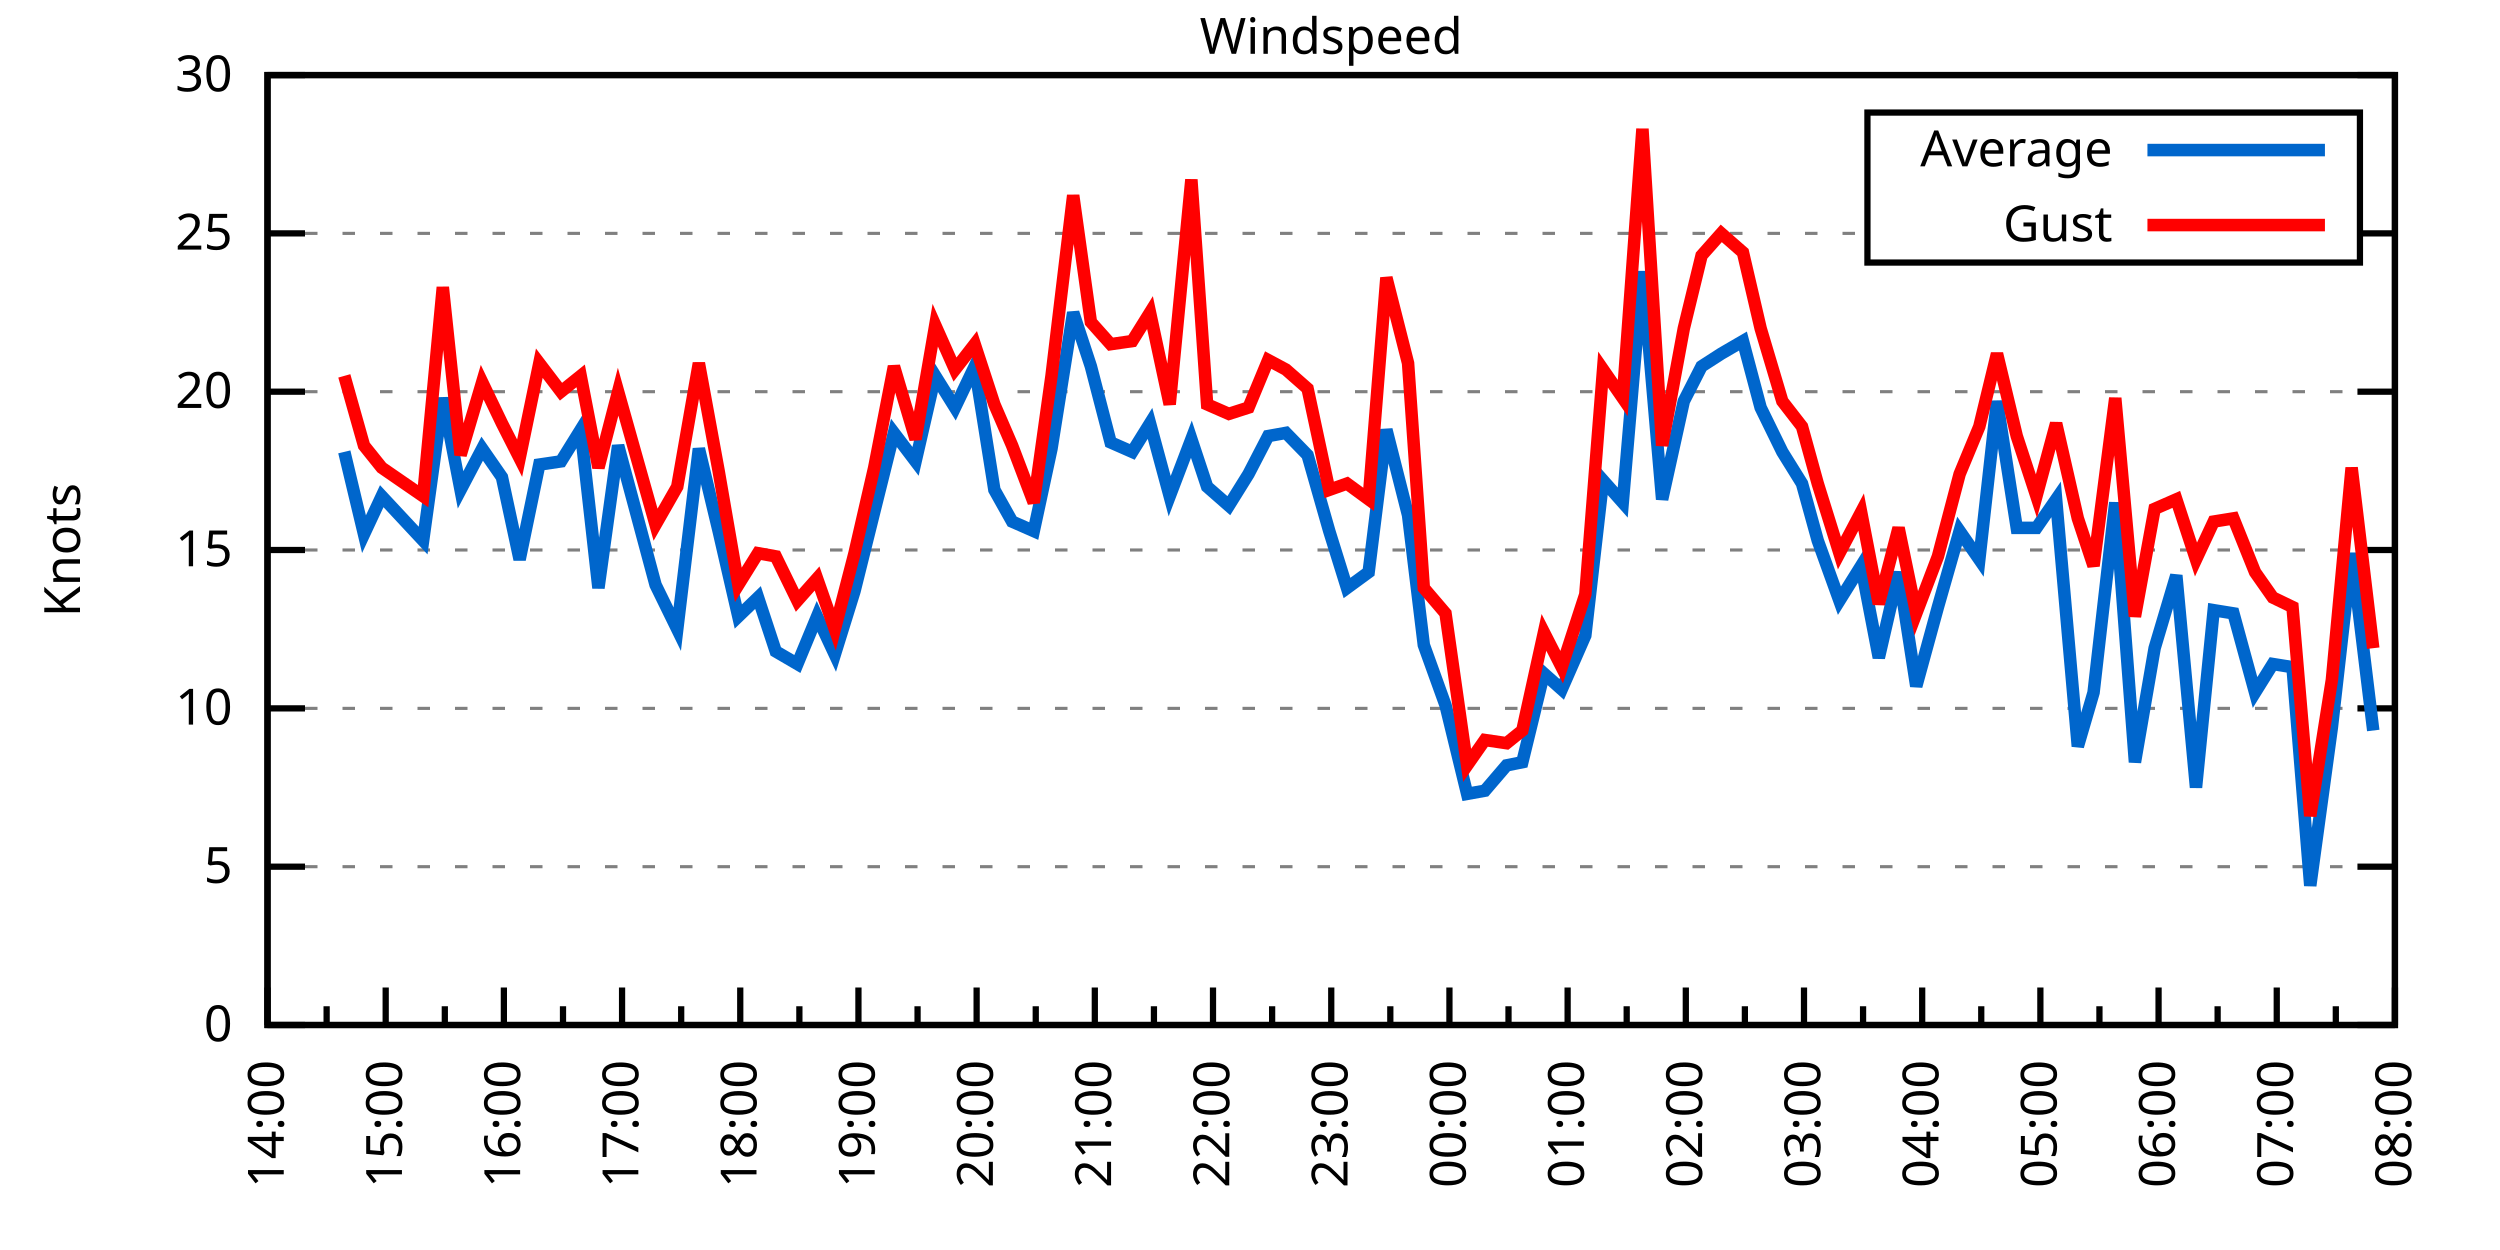
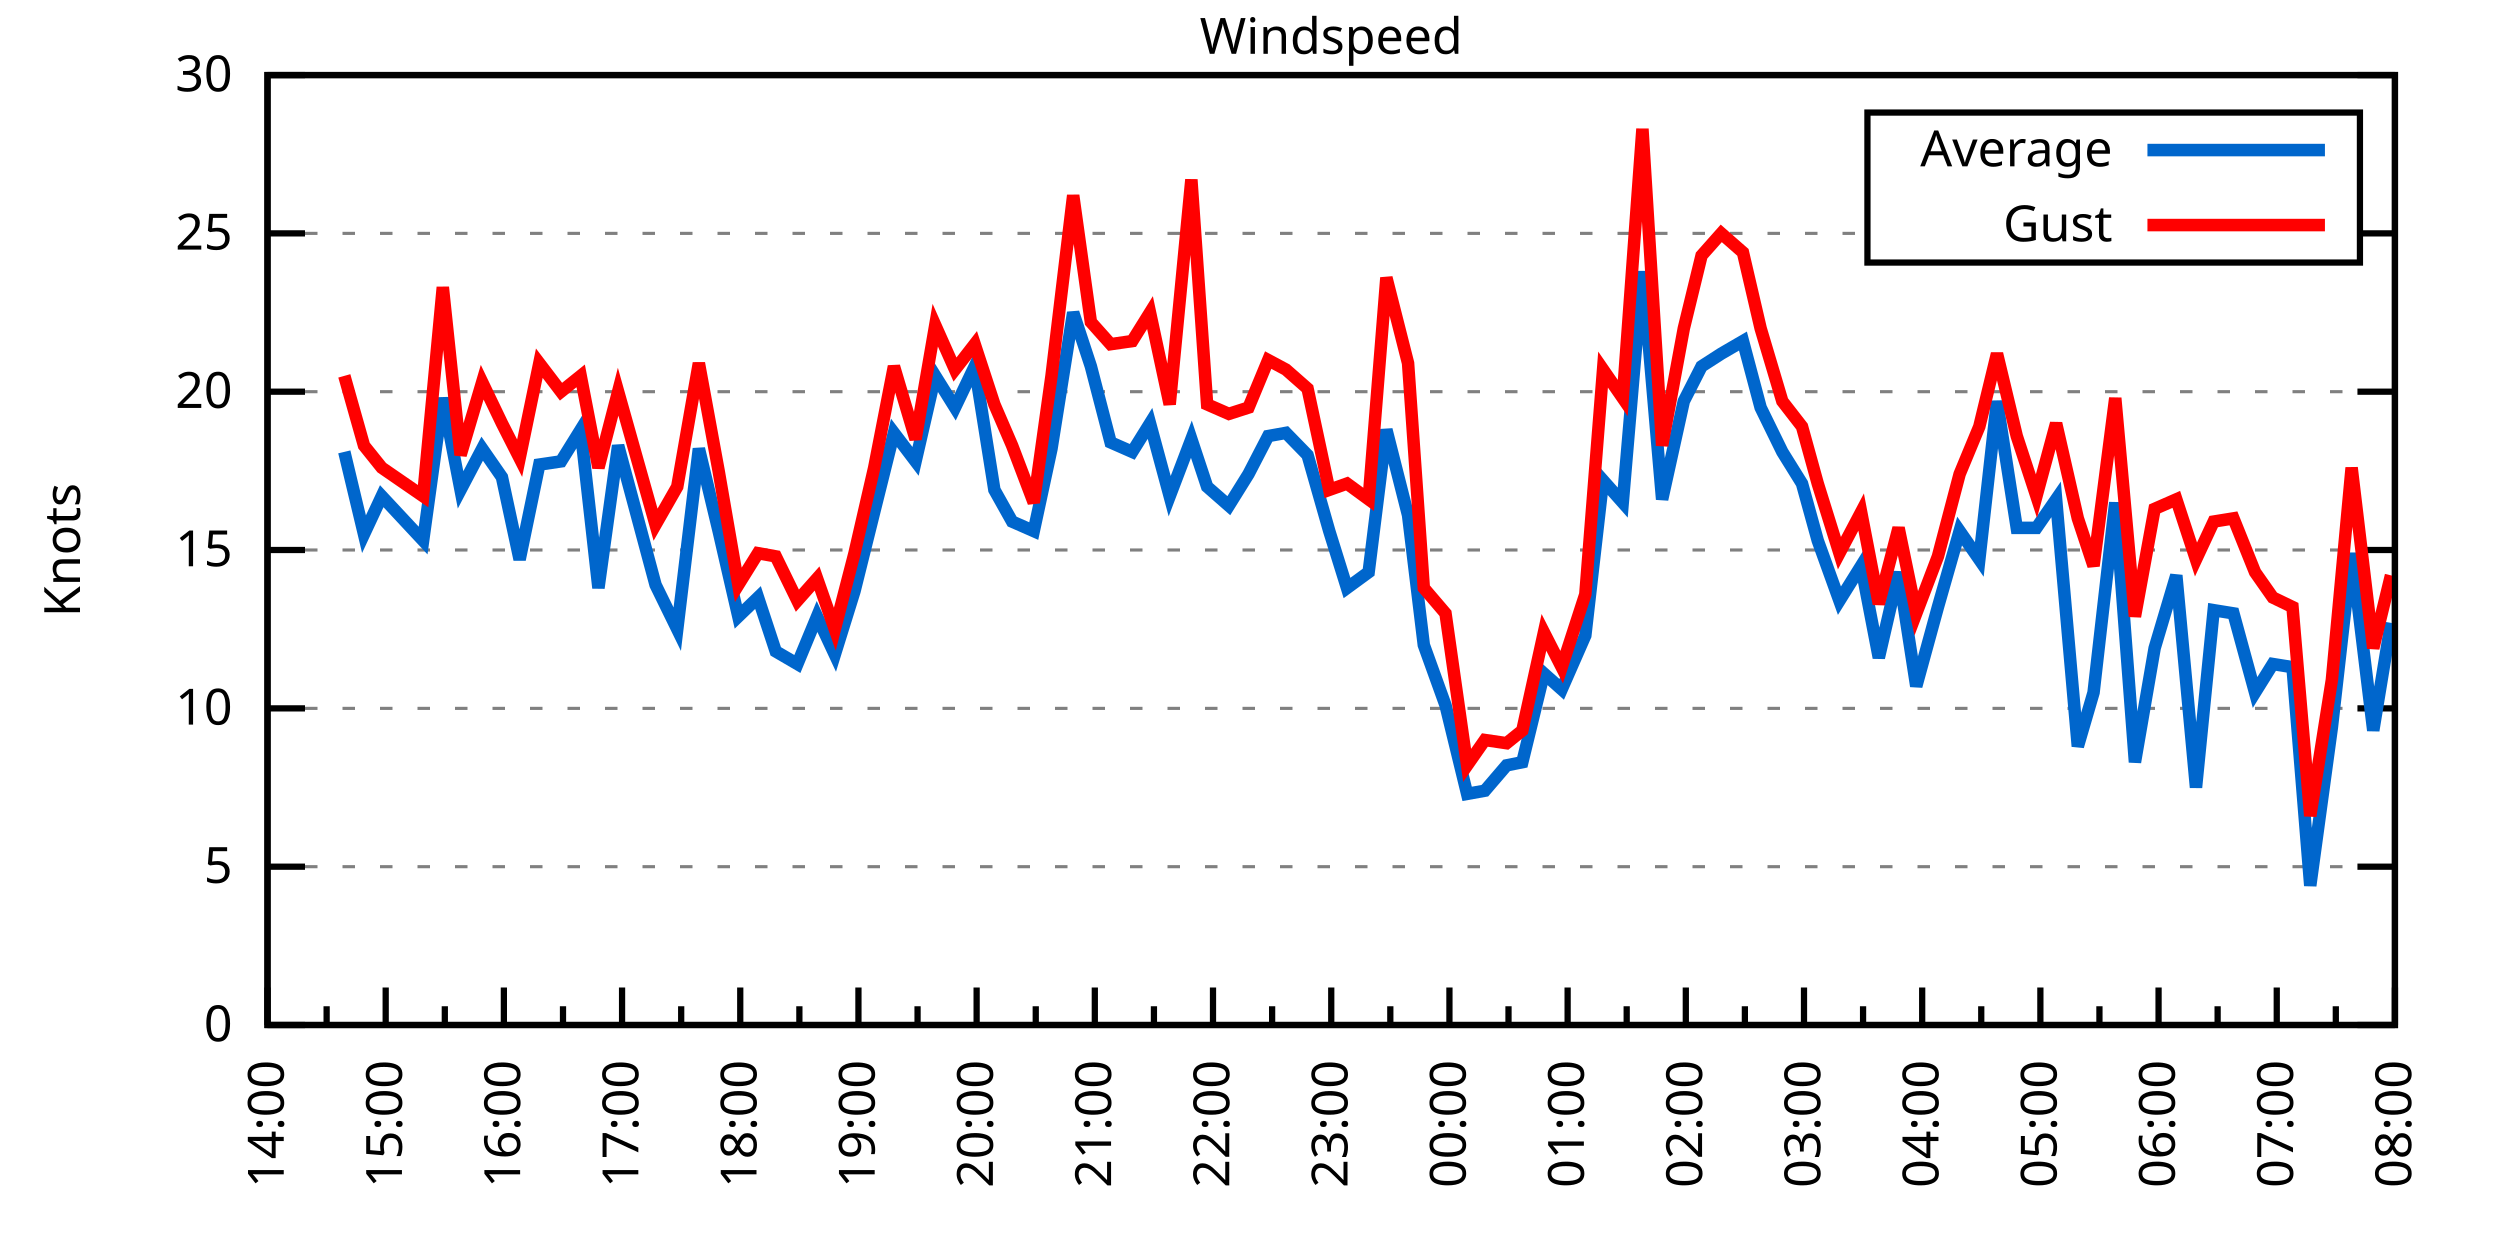
<svg xmlns="http://www.w3.org/2000/svg" xmlns:xlink="http://www.w3.org/1999/xlink" width="400" height="200" viewBox="0 0 400 200">
  <g id="gnuplot_canvas">
    <rect x="0" y="0" width="400" height="200" fill="none" />
    <defs>
      <circle id="gpDot" r="0.5" stroke-width="0.5" stroke="currentColor" />
      <path id="gpPt0" stroke-width="0.333" stroke="currentColor" d="M-1,0 h2 M0,-1 v2" />
      <path id="gpPt1" stroke-width="0.333" stroke="currentColor" d="M-1,-1 L1,1 M1,-1 L-1,1" />
      <path id="gpPt2" stroke-width="0.333" stroke="currentColor" d="M-1,0 L1,0 M0,-1 L0,1 M-1,-1 L1,1 M-1,1 L1,-1" />
      <rect id="gpPt3" stroke-width="0.333" stroke="currentColor" x="-1" y="-1" width="2" height="2" />
      <rect id="gpPt4" stroke-width="0.333" stroke="currentColor" fill="currentColor" x="-1" y="-1" width="2" height="2" />
      <circle id="gpPt5" stroke-width="0.333" stroke="currentColor" cx="0" cy="0" r="1" />
      <use xlink:href="#gpPt5" id="gpPt6" fill="currentColor" stroke="none" />
      <path id="gpPt7" stroke-width="0.333" stroke="currentColor" d="M0,-1.33 L-1.33,0.67 L1.33,0.67 z" />
      <use xlink:href="#gpPt7" id="gpPt8" fill="currentColor" stroke="none" />
      <use xlink:href="#gpPt7" id="gpPt9" stroke="currentColor" transform="rotate(180)" />
      <use xlink:href="#gpPt9" id="gpPt10" fill="currentColor" stroke="none" />
      <use xlink:href="#gpPt3" id="gpPt11" stroke="currentColor" transform="rotate(45)" />
      <use xlink:href="#gpPt11" id="gpPt12" fill="currentColor" stroke="none" />
      <path id="gpPt13" stroke-width="0.333" stroke="currentColor" d="M0,1.330 L1.265,0.411 L0.782,-1.067 L-0.782,-1.076 L-1.265,0.411 z" />
      <use xlink:href="#gpPt13" id="gpPt14" fill="currentColor" stroke="none" />
      <filter id="textbox" filterUnits="objectBoundingBox" x="0" y="0" height="1" width="1">
        <feFlood flood-color="white" flood-opacity="1" result="bgnd" />
        <feComposite in="SourceGraphic" in2="bgnd" operator="atop" />
      </filter>
      <filter id="greybox" filterUnits="objectBoundingBox" x="0" y="0" height="1" width="1">
        <feFlood flood-color="lightgrey" flood-opacity="1" result="grey" />
        <feComposite in="SourceGraphic" in2="grey" operator="atop" />
      </filter>
    </defs>
    <g fill="none" color="white" stroke="currentColor" stroke-width="1.00" stroke-linecap="butt" stroke-linejoin="miter">
</g>
    <g fill="none" color="black" stroke="currentColor" stroke-width="1.00" stroke-linecap="butt" stroke-linejoin="miter">
      <g stroke="none" shape-rendering="crispEdges">
        <polygon fill="rgb(255, 255, 255)" points="42.80,164.00 383.18,164.00 383.18,12.02 42.80,12.02 " />
      </g>
    </g>
    <g fill="none" color="black" stroke="currentColor" stroke-width="1.00" stroke-linecap="butt" stroke-linejoin="miter">
</g>
    <g fill="none" color="black" stroke="black" stroke-width="0.50" stroke-linecap="butt" stroke-linejoin="miter">
</g>
    <g fill="none" color="gray" stroke="currentColor" stroke-width="0.50" stroke-linecap="butt" stroke-linejoin="miter">
      <path stroke="gray" stroke-dasharray="2,4" class="gridline" d="M42.80,164.00 L383.19,164.00  " />
    </g>
    <g fill="none" color="gray" stroke="gray" stroke-width="1.00" stroke-linecap="butt" stroke-linejoin="miter">
</g>
    <g fill="none" color="black" stroke="currentColor" stroke-width="1.00" stroke-linecap="butt" stroke-linejoin="miter">
      <path stroke="black" d="M42.80,164.00 L48.80,164.00 M383.19,164.00 L377.19,164.00  " />
      <g transform="translate(37.20,166.60)" stroke="none" fill="black" font-family="Sans" font-size="8.00" text-anchor="end">
        <text>
          <tspan font-family="Sans"> 0</tspan>
        </text>
      </g>
    </g>
    <g fill="none" color="black" stroke="currentColor" stroke-width="1.00" stroke-linecap="butt" stroke-linejoin="miter">
</g>
    <g fill="none" color="black" stroke="black" stroke-width="0.50" stroke-linecap="butt" stroke-linejoin="miter">
</g>
    <g fill="none" color="gray" stroke="currentColor" stroke-width="0.50" stroke-linecap="butt" stroke-linejoin="miter">
      <path stroke="gray" stroke-dasharray="2,4" class="gridline" d="M42.80,138.67 L383.19,138.67  " />
    </g>
    <g fill="none" color="gray" stroke="gray" stroke-width="1.00" stroke-linecap="butt" stroke-linejoin="miter">
</g>
    <g fill="none" color="black" stroke="currentColor" stroke-width="1.00" stroke-linecap="butt" stroke-linejoin="miter">
      <path stroke="black" d="M42.80,138.67 L48.80,138.67 M383.19,138.67 L377.19,138.67  " />
      <g transform="translate(37.20,141.27)" stroke="none" fill="black" font-family="Sans" font-size="8.00" text-anchor="end">
        <text>
          <tspan font-family="Sans"> 5</tspan>
        </text>
      </g>
    </g>
    <g fill="none" color="black" stroke="currentColor" stroke-width="1.00" stroke-linecap="butt" stroke-linejoin="miter">
</g>
    <g fill="none" color="black" stroke="black" stroke-width="0.50" stroke-linecap="butt" stroke-linejoin="miter">
</g>
    <g fill="none" color="gray" stroke="currentColor" stroke-width="0.50" stroke-linecap="butt" stroke-linejoin="miter">
      <path stroke="gray" stroke-dasharray="2,4" class="gridline" d="M42.80,113.34 L383.19,113.34  " />
    </g>
    <g fill="none" color="gray" stroke="gray" stroke-width="1.00" stroke-linecap="butt" stroke-linejoin="miter">
</g>
    <g fill="none" color="black" stroke="currentColor" stroke-width="1.00" stroke-linecap="butt" stroke-linejoin="miter">
      <path stroke="black" d="M42.80,113.34 L48.80,113.34 M383.19,113.34 L377.19,113.34  " />
      <g transform="translate(37.20,115.94)" stroke="none" fill="black" font-family="Sans" font-size="8.00" text-anchor="end">
        <text>
          <tspan font-family="Sans"> 10</tspan>
        </text>
      </g>
    </g>
    <g fill="none" color="black" stroke="currentColor" stroke-width="1.00" stroke-linecap="butt" stroke-linejoin="miter">
</g>
    <g fill="none" color="black" stroke="black" stroke-width="0.50" stroke-linecap="butt" stroke-linejoin="miter">
</g>
    <g fill="none" color="gray" stroke="currentColor" stroke-width="0.50" stroke-linecap="butt" stroke-linejoin="miter">
      <path stroke="gray" stroke-dasharray="2,4" class="gridline" d="M42.80,88.00 L383.19,88.00  " />
    </g>
    <g fill="none" color="gray" stroke="gray" stroke-width="1.00" stroke-linecap="butt" stroke-linejoin="miter">
</g>
    <g fill="none" color="black" stroke="currentColor" stroke-width="1.00" stroke-linecap="butt" stroke-linejoin="miter">
      <path stroke="black" d="M42.80,88.00 L48.80,88.00 M383.19,88.00 L377.19,88.00  " />
      <g transform="translate(37.20,90.60)" stroke="none" fill="black" font-family="Sans" font-size="8.00" text-anchor="end">
        <text>
          <tspan font-family="Sans"> 15</tspan>
        </text>
      </g>
    </g>
    <g fill="none" color="black" stroke="currentColor" stroke-width="1.00" stroke-linecap="butt" stroke-linejoin="miter">
</g>
    <g fill="none" color="black" stroke="black" stroke-width="0.50" stroke-linecap="butt" stroke-linejoin="miter">
</g>
    <g fill="none" color="gray" stroke="currentColor" stroke-width="0.50" stroke-linecap="butt" stroke-linejoin="miter">
      <path stroke="gray" stroke-dasharray="2,4" class="gridline" d="M42.80,62.67 L383.19,62.67  " />
    </g>
    <g fill="none" color="gray" stroke="gray" stroke-width="1.00" stroke-linecap="butt" stroke-linejoin="miter">
</g>
    <g fill="none" color="black" stroke="currentColor" stroke-width="1.00" stroke-linecap="butt" stroke-linejoin="miter">
      <path stroke="black" d="M42.80,62.67 L48.80,62.67 M383.19,62.67 L377.19,62.67  " />
      <g transform="translate(37.20,65.27)" stroke="none" fill="black" font-family="Sans" font-size="8.00" text-anchor="end">
        <text>
          <tspan font-family="Sans"> 20</tspan>
        </text>
      </g>
    </g>
    <g fill="none" color="black" stroke="currentColor" stroke-width="1.00" stroke-linecap="butt" stroke-linejoin="miter">
</g>
    <g fill="none" color="black" stroke="black" stroke-width="0.50" stroke-linecap="butt" stroke-linejoin="miter">
</g>
    <g fill="none" color="gray" stroke="currentColor" stroke-width="0.50" stroke-linecap="butt" stroke-linejoin="miter">
      <path stroke="gray" stroke-dasharray="2,4" class="gridline" d="M42.80,37.34 L298.79,37.34 M377.59,37.34 L383.19,37.34  " />
    </g>
    <g fill="none" color="gray" stroke="gray" stroke-width="1.00" stroke-linecap="butt" stroke-linejoin="miter">
</g>
    <g fill="none" color="black" stroke="currentColor" stroke-width="1.00" stroke-linecap="butt" stroke-linejoin="miter">
      <path stroke="black" d="M42.80,37.34 L48.80,37.34 M383.19,37.34 L377.19,37.34  " />
      <g transform="translate(37.20,39.94)" stroke="none" fill="black" font-family="Sans" font-size="8.00" text-anchor="end">
        <text>
          <tspan font-family="Sans"> 25</tspan>
        </text>
      </g>
    </g>
    <g fill="none" color="black" stroke="currentColor" stroke-width="1.00" stroke-linecap="butt" stroke-linejoin="miter">
</g>
    <g fill="none" color="black" stroke="black" stroke-width="0.50" stroke-linecap="butt" stroke-linejoin="miter">
</g>
    <g fill="none" color="gray" stroke="currentColor" stroke-width="0.50" stroke-linecap="butt" stroke-linejoin="miter">
      <path stroke="gray" stroke-dasharray="2,4" class="gridline" d="M42.80,12.01 L383.19,12.01  " />
    </g>
    <g fill="none" color="gray" stroke="gray" stroke-width="1.00" stroke-linecap="butt" stroke-linejoin="miter">
</g>
    <g fill="none" color="black" stroke="currentColor" stroke-width="1.00" stroke-linecap="butt" stroke-linejoin="miter">
      <path stroke="black" d="M42.80,12.01 L48.80,12.01 M383.19,12.01 L377.19,12.01  " />
      <g transform="translate(37.20,14.61)" stroke="none" fill="black" font-family="Sans" font-size="8.00" text-anchor="end">
        <text>
          <tspan font-family="Sans"> 30</tspan>
        </text>
      </g>
    </g>
    <g fill="none" color="black" stroke="currentColor" stroke-width="1.00" stroke-linecap="butt" stroke-linejoin="miter">
      <path stroke="black" d="M42.80,164.00 L42.80,158.00  " />
      <g transform="translate(45.40,169.60) rotate(270)" stroke="none" fill="black" font-family="Sans" font-size="8.00" text-anchor="end">
        <text>
          <tspan font-family="Sans">14:00</tspan>
        </text>
      </g>
    </g>
    <g fill="none" color="black" stroke="currentColor" stroke-width="1.00" stroke-linecap="butt" stroke-linejoin="miter">
      <path stroke="black" d="M52.26,164.00 L52.26,161.00 M61.71,164.00 L61.71,158.00  " />
      <g transform="translate(64.31,169.60) rotate(270)" stroke="none" fill="black" font-family="Sans" font-size="8.00" text-anchor="end">
        <text>
          <tspan font-family="Sans">15:00</tspan>
        </text>
      </g>
    </g>
    <g fill="none" color="black" stroke="currentColor" stroke-width="1.00" stroke-linecap="butt" stroke-linejoin="miter">
      <path stroke="black" d="M71.17,164.00 L71.17,161.00 M80.62,164.00 L80.62,158.00  " />
      <g transform="translate(83.22,169.60) rotate(270)" stroke="none" fill="black" font-family="Sans" font-size="8.00" text-anchor="end">
        <text>
          <tspan font-family="Sans">16:00</tspan>
        </text>
      </g>
    </g>
    <g fill="none" color="black" stroke="currentColor" stroke-width="1.00" stroke-linecap="butt" stroke-linejoin="miter">
      <path stroke="black" d="M90.08,164.00 L90.08,161.00 M99.53,164.00 L99.53,158.00  " />
      <g transform="translate(102.13,169.60) rotate(270)" stroke="none" fill="black" font-family="Sans" font-size="8.00" text-anchor="end">
        <text>
          <tspan font-family="Sans">17:00</tspan>
        </text>
      </g>
    </g>
    <g fill="none" color="black" stroke="currentColor" stroke-width="1.00" stroke-linecap="butt" stroke-linejoin="miter">
      <path stroke="black" d="M108.99,164.00 L108.99,161.00 M118.44,164.00 L118.44,158.00  " />
      <g transform="translate(121.04,169.60) rotate(270)" stroke="none" fill="black" font-family="Sans" font-size="8.00" text-anchor="end">
        <text>
          <tspan font-family="Sans">18:00</tspan>
        </text>
      </g>
    </g>
    <g fill="none" color="black" stroke="currentColor" stroke-width="1.00" stroke-linecap="butt" stroke-linejoin="miter">
      <path stroke="black" d="M127.90,164.00 L127.90,161.00 M137.35,164.00 L137.35,158.00  " />
      <g transform="translate(139.95,169.60) rotate(270)" stroke="none" fill="black" font-family="Sans" font-size="8.00" text-anchor="end">
        <text>
          <tspan font-family="Sans">19:00</tspan>
        </text>
      </g>
    </g>
    <g fill="none" color="black" stroke="currentColor" stroke-width="1.00" stroke-linecap="butt" stroke-linejoin="miter">
      <path stroke="black" d="M146.81,164.00 L146.81,161.00 M156.26,164.00 L156.26,158.00  " />
      <g transform="translate(158.86,169.60) rotate(270)" stroke="none" fill="black" font-family="Sans" font-size="8.00" text-anchor="end">
        <text>
          <tspan font-family="Sans">20:00</tspan>
        </text>
      </g>
    </g>
    <g fill="none" color="black" stroke="currentColor" stroke-width="1.00" stroke-linecap="butt" stroke-linejoin="miter">
      <path stroke="black" d="M165.72,164.00 L165.72,161.00 M175.17,164.00 L175.17,158.00  " />
      <g transform="translate(177.77,169.60) rotate(270)" stroke="none" fill="black" font-family="Sans" font-size="8.00" text-anchor="end">
        <text>
          <tspan font-family="Sans">21:00</tspan>
        </text>
      </g>
    </g>
    <g fill="none" color="black" stroke="currentColor" stroke-width="1.00" stroke-linecap="butt" stroke-linejoin="miter">
      <path stroke="black" d="M184.63,164.00 L184.63,161.00 M194.08,164.00 L194.08,158.00  " />
      <g transform="translate(196.68,169.60) rotate(270)" stroke="none" fill="black" font-family="Sans" font-size="8.00" text-anchor="end">
        <text>
          <tspan font-family="Sans">22:00</tspan>
        </text>
      </g>
    </g>
    <g fill="none" color="black" stroke="currentColor" stroke-width="1.00" stroke-linecap="butt" stroke-linejoin="miter">
      <path stroke="black" d="M203.54,164.00 L203.54,161.00 M213.00,164.00 L213.00,158.00  " />
      <g transform="translate(215.60,169.60) rotate(270)" stroke="none" fill="black" font-family="Sans" font-size="8.00" text-anchor="end">
        <text>
          <tspan font-family="Sans">23:00</tspan>
        </text>
      </g>
    </g>
    <g fill="none" color="black" stroke="currentColor" stroke-width="1.00" stroke-linecap="butt" stroke-linejoin="miter">
      <path stroke="black" d="M222.45,164.00 L222.45,161.00 M231.91,164.00 L231.91,158.00  " />
      <g transform="translate(234.51,169.60) rotate(270)" stroke="none" fill="black" font-family="Sans" font-size="8.00" text-anchor="end">
        <text>
          <tspan font-family="Sans">00:00</tspan>
        </text>
      </g>
    </g>
    <g fill="none" color="black" stroke="currentColor" stroke-width="1.00" stroke-linecap="butt" stroke-linejoin="miter">
      <path stroke="black" d="M241.36,164.00 L241.36,161.00 M250.82,164.00 L250.82,158.00  " />
      <g transform="translate(253.42,169.60) rotate(270)" stroke="none" fill="black" font-family="Sans" font-size="8.00" text-anchor="end">
        <text>
          <tspan font-family="Sans">01:00</tspan>
        </text>
      </g>
    </g>
    <g fill="none" color="black" stroke="currentColor" stroke-width="1.00" stroke-linecap="butt" stroke-linejoin="miter">
      <path stroke="black" d="M260.27,164.00 L260.27,161.00 M269.73,164.00 L269.73,158.00  " />
      <g transform="translate(272.33,169.60) rotate(270)" stroke="none" fill="black" font-family="Sans" font-size="8.00" text-anchor="end">
        <text>
          <tspan font-family="Sans">02:00</tspan>
        </text>
      </g>
    </g>
    <g fill="none" color="black" stroke="currentColor" stroke-width="1.00" stroke-linecap="butt" stroke-linejoin="miter">
      <path stroke="black" d="M279.18,164.00 L279.18,161.00 M288.64,164.00 L288.64,158.00  " />
      <g transform="translate(291.24,169.60) rotate(270)" stroke="none" fill="black" font-family="Sans" font-size="8.00" text-anchor="end">
        <text>
          <tspan font-family="Sans">03:00</tspan>
        </text>
      </g>
    </g>
    <g fill="none" color="black" stroke="currentColor" stroke-width="1.00" stroke-linecap="butt" stroke-linejoin="miter">
      <path stroke="black" d="M298.09,164.00 L298.09,161.00 M307.55,164.00 L307.55,158.00  " />
      <g transform="translate(310.15,169.60) rotate(270)" stroke="none" fill="black" font-family="Sans" font-size="8.00" text-anchor="end">
        <text>
          <tspan font-family="Sans">04:00</tspan>
        </text>
      </g>
    </g>
    <g fill="none" color="black" stroke="currentColor" stroke-width="1.00" stroke-linecap="butt" stroke-linejoin="miter">
      <path stroke="black" d="M317.00,164.00 L317.00,161.00 M326.46,164.00 L326.46,158.00  " />
      <g transform="translate(329.06,169.60) rotate(270)" stroke="none" fill="black" font-family="Sans" font-size="8.00" text-anchor="end">
        <text>
          <tspan font-family="Sans">05:00</tspan>
        </text>
      </g>
    </g>
    <g fill="none" color="black" stroke="currentColor" stroke-width="1.00" stroke-linecap="butt" stroke-linejoin="miter">
      <path stroke="black" d="M335.91,164.00 L335.91,161.00 M345.37,164.00 L345.37,158.00  " />
      <g transform="translate(347.97,169.60) rotate(270)" stroke="none" fill="black" font-family="Sans" font-size="8.00" text-anchor="end">
        <text>
          <tspan font-family="Sans">06:00</tspan>
        </text>
      </g>
    </g>
    <g fill="none" color="black" stroke="currentColor" stroke-width="1.00" stroke-linecap="butt" stroke-linejoin="miter">
      <path stroke="black" d="M354.82,164.00 L354.82,161.00 M364.28,164.00 L364.28,158.00  " />
      <g transform="translate(366.88,169.60) rotate(270)" stroke="none" fill="black" font-family="Sans" font-size="8.00" text-anchor="end">
        <text>
          <tspan font-family="Sans">07:00</tspan>
        </text>
      </g>
    </g>
    <g fill="none" color="black" stroke="currentColor" stroke-width="1.00" stroke-linecap="butt" stroke-linejoin="miter">
      <path stroke="black" d="M373.73,164.00 L373.73,161.00 M383.19,164.00 L383.19,158.00  " />
      <g transform="translate(385.79,169.60) rotate(270)" stroke="none" fill="black" font-family="Sans" font-size="8.00" text-anchor="end">
        <text>
          <tspan font-family="Sans">08:00</tspan>
        </text>
      </g>
    </g>
    <g fill="none" color="black" stroke="currentColor" stroke-width="1.00" stroke-linecap="butt" stroke-linejoin="miter">
</g>
    <g fill="none" color="black" stroke="currentColor" stroke-width="1.00" stroke-linecap="butt" stroke-linejoin="miter">
      <path stroke="black" d="M42.80,12.01 L42.80,164.00 L383.19,164.00 L383.19,12.01 L42.80,12.01 Z  " />
    </g>
    <g fill="none" color="black" stroke="currentColor" stroke-width="1.00" stroke-linecap="butt" stroke-linejoin="miter">
      <g transform="translate(12.80,88.01) rotate(270)" stroke="none" fill="black" font-family="Sans" font-size="8.00" text-anchor="middle">
        <text>
          <tspan font-family="Sans">Knots</tspan>
        </text>
      </g>
    </g>
    <g fill="none" color="black" stroke="currentColor" stroke-width="1.00" stroke-linecap="butt" stroke-linejoin="miter">
</g>
    <g fill="none" color="black" stroke="currentColor" stroke-width="1.00" stroke-linecap="butt" stroke-linejoin="miter">
      <path stroke="black" d="M298.79,42.01 L298.79,18.01 L377.59,18.01 L377.59,42.01 L298.79,42.01 Z  " />
    </g>
    <g id="Windspeed_plot_1">
      <g fill="none" color="white" stroke="black" stroke-width="2.00" stroke-linecap="butt" stroke-linejoin="miter">
</g>
      <g fill="none" color="black" stroke="currentColor" stroke-width="2.00" stroke-linecap="butt" stroke-linejoin="miter">
        <g transform="translate(337.99,26.61)" stroke="none" fill="black" font-family="Sans" font-size="8.00" text-anchor="end">
          <text>
            <tspan font-family="Sans">Average</tspan>
          </text>
        </g>
      </g>
      <g fill="none" color="black" stroke="currentColor" stroke-width="2.00" stroke-linecap="butt" stroke-linejoin="miter">
-         <path stroke="rgb(  0, 102, 204)" d="M343.59,24.01 L371.99,24.01 M55.09,72.30 L58.24,85.47 L61.08,79.39 L67.70,86.49 L70.85,63.69 L73.69,78.38   L77.15,71.79 L80.31,76.35 L83.14,89.52 L86.29,74.33 L89.76,73.82 L92.91,68.75 L95.75,94.08 L98.90,71.29   L104.89,93.58 L108.36,100.67 L111.82,71.79 L114.98,84.97 L118.13,98.64 L121.28,95.60 L124.12,104.22 L127.58,106.24   L130.73,98.64 L133.57,104.72 L136.72,94.59 L139.87,81.93 L143.03,69.26 L146.49,73.82 L149.64,60.14 L152.80,65.21   L155.95,58.62 L159.10,78.38 L161.94,83.45 L165.40,84.97 L168.24,71.79 L171.71,50.01 L174.54,58.62 L177.70,70.78   L181.16,72.30 L184.00,67.74 L187.15,79.39 L190.62,70.27 L193.14,77.87 L196.61,80.91 L199.76,75.85 L202.91,69.77   L205.75,69.26 L209.21,72.81 L212.68,84.97 L215.52,94.08 L218.98,91.55 L221.82,68.75 L225.29,82.43 L227.81,103.20   L231.28,112.83 L234.74,127.02 L237.58,126.51 L241.05,122.46 L243.57,121.95 L247.03,107.76 L249.87,110.30 L253.65,101.68   L256.49,76.86 L259.64,80.41 L262.79,43.42 L265.94,79.90 L269.41,64.19 L272.25,58.62 L275.40,56.59 L278.87,54.57   L281.70,65.21 L285.17,72.30 L288.32,77.37 L290.84,86.49 L294.31,96.11 L297.78,90.54 L300.61,105.23 L303.77,91.55   L306.60,109.79 L310.07,97.12 L313.54,84.97 L316.69,89.52 L319.52,64.19 L322.68,84.46 L325.83,84.46 L328.98,79.90   L332.45,119.42 L334.97,110.80 L338.44,80.41 L341.59,121.95 L344.74,103.71 L348.21,92.06 L351.36,126.00 L354.19,97.63   L357.35,98.14 L360.81,110.80 L363.65,106.24 L366.80,106.75 L369.64,141.71 L373.10,116.38 L376.26,88.51 L379.72,116.88    " />
+         <path stroke="rgb(  0, 102, 204)" d="M343.59,24.01 L371.99,24.01 M55.09,72.30 L58.24,85.47 L61.08,79.39 L67.70,86.49 L70.85,63.69 L73.69,78.38   L77.15,71.79 L80.31,76.35 L83.14,89.52 L86.29,74.33 L89.76,73.82 L92.91,68.75 L95.75,94.08 L98.90,71.29   L104.89,93.58 L108.36,100.67 L111.82,71.79 L114.98,84.97 L118.13,98.64 L121.28,95.60 L124.12,104.22 L127.58,106.24   L130.73,98.64 L133.57,104.72 L136.72,94.59 L139.87,81.93 L143.03,69.26 L146.49,73.82 L149.64,60.14 L152.80,65.21   L155.95,58.62 L159.10,78.38 L161.94,83.45 L165.40,84.97 L168.24,71.79 L171.71,50.01 L174.54,58.62 L177.70,70.78   L181.16,72.30 L184.00,67.74 L187.15,79.39 L190.62,70.27 L193.14,77.87 L196.61,80.91 L199.76,75.85 L202.91,69.77   L205.75,69.26 L209.21,72.81 L212.68,84.97 L215.52,94.08 L218.98,91.55 L221.82,68.75 L225.29,82.43 L227.81,103.20   L231.28,112.83 L234.74,127.02 L237.58,126.51 L241.05,122.46 L243.57,121.95 L247.03,107.76 L249.87,110.30 L253.65,101.68   L256.49,76.86 L259.64,80.41 L262.79,43.42 L265.94,79.90 L269.41,64.19 L272.25,58.62 L275.40,56.59 L278.87,54.57   L281.70,65.21 L285.17,72.30 L288.32,77.37 L290.84,86.49 L294.31,96.11 L297.78,90.54 L300.61,105.23 L303.77,91.55   L306.60,109.79 L310.07,97.12 L313.54,84.97 L316.69,89.52 L319.52,64.19 L322.68,84.46 L325.83,84.46 L328.98,79.90   L332.45,119.42 L334.97,110.80 L338.44,80.41 L341.59,121.95 L344.74,103.71 L348.21,92.06 L351.36,126.00 L354.19,97.63   L357.35,98.14 L360.81,110.80 L363.65,106.24 L366.80,106.75 L369.64,141.71 L373.10,116.38 L376.26,88.51 L379.72,116.88   L382.56,99.66  " />
      </g>
    </g>
    <g id="Windspeed_plot_2">
      <g fill="none" color="black" stroke="currentColor" stroke-width="2.00" stroke-linecap="butt" stroke-linejoin="miter">
        <g transform="translate(337.99,38.61)" stroke="none" fill="black" font-family="Sans" font-size="8.00" text-anchor="end">
          <text>
            <tspan font-family="Sans">Gust</tspan>
          </text>
        </g>
      </g>
      <g fill="none" color="black" stroke="currentColor" stroke-width="2.00" stroke-linecap="butt" stroke-linejoin="miter">
-         <path stroke="rgb(255,   0,   0)" d="M343.59,36.01 L371.99,36.01 M55.09,60.14 L58.24,71.29 L61.08,74.83 L67.70,79.39 L70.85,45.95 L73.69,72.81   L77.15,61.15 L80.31,67.74 L83.14,73.31 L86.29,58.11 L89.76,62.67 L92.91,60.14 L95.75,74.83 L98.90,62.67   L104.89,83.95 L108.36,77.87 L111.82,58.11 L114.98,75.34 L118.13,93.58 L121.28,88.51 L124.12,89.02 L127.58,96.11   L130.73,92.56 L133.57,100.67 L136.72,88.51 L139.87,74.83 L143.03,58.62 L146.49,70.27 L149.64,52.03 L152.80,59.13   L155.95,55.07 L159.10,64.70 L161.94,71.29 L165.40,80.41 L168.24,60.14 L171.71,31.26 L174.54,51.53 L177.70,55.07   L181.16,54.57 L184.00,50.01 L187.15,64.70 L190.62,28.73 L193.14,64.70 L196.61,66.22 L199.76,65.21 L202.91,57.61   L205.75,59.13 L209.21,62.17 L212.68,78.38 L215.52,77.37 L218.98,79.90 L221.82,44.43 L225.29,58.11 L227.81,94.08   L231.28,98.14 L234.74,122.46 L237.58,118.40 L241.05,118.91 L243.57,116.88 L247.03,101.18 L249.87,106.75 L253.65,95.10   L256.49,59.13 L259.64,63.69 L262.79,20.62 L265.94,71.29 L269.41,52.54 L272.25,40.89 L275.40,37.34 L278.87,40.38   L281.70,52.54 L285.17,64.19 L288.32,68.25 L290.84,77.37 L294.31,88.51 L297.78,81.93 L300.61,96.62 L303.77,84.46   L306.60,98.14 L310.07,89.02 L313.54,75.85 L316.69,68.25 L319.52,56.59 L322.68,69.77 L325.83,79.39 L328.98,67.74   L332.45,82.94 L334.97,90.54 L338.44,63.69 L341.59,98.64 L344.74,81.42 L348.21,79.90 L351.36,89.52 L354.19,83.45   L357.35,82.94 L360.81,91.55 L363.65,95.60 L366.80,97.12 L369.64,130.56 L373.10,108.78 L376.26,74.83 L379.72,103.71    " />
+         <path stroke="rgb(255,   0,   0)" d="M343.59,36.01 L371.99,36.01 M55.09,60.14 L58.24,71.29 L61.08,74.83 L67.70,79.39 L70.85,45.95 L73.69,72.81   L77.15,61.15 L80.31,67.74 L83.14,73.31 L86.29,58.11 L89.76,62.67 L92.91,60.14 L95.75,74.83 L98.90,62.67   L104.89,83.95 L108.36,77.87 L111.82,58.11 L114.98,75.34 L118.13,93.58 L121.28,88.51 L124.12,89.02 L127.58,96.11   L130.73,92.56 L133.57,100.67 L136.72,88.51 L139.87,74.83 L143.03,58.62 L146.49,70.27 L149.64,52.03 L152.80,59.13   L155.95,55.07 L159.10,64.70 L161.94,71.29 L165.40,80.41 L168.24,60.14 L171.71,31.26 L174.54,51.53 L177.70,55.07   L181.16,54.57 L184.00,50.01 L187.15,64.70 L190.62,28.73 L193.14,64.70 L196.61,66.22 L199.76,65.21 L202.91,57.61   L205.75,59.13 L209.21,62.17 L212.68,78.38 L215.52,77.37 L218.98,79.90 L221.82,44.43 L225.29,58.11 L227.81,94.08   L231.28,98.14 L234.74,122.46 L237.58,118.40 L241.05,118.91 L243.57,116.88 L247.03,101.18 L249.87,106.75 L253.65,95.10   L256.49,59.13 L259.64,63.69 L262.79,20.62 L265.94,71.29 L269.41,52.54 L272.25,40.89 L275.40,37.34 L278.87,40.38   L281.70,52.54 L285.17,64.19 L288.32,68.25 L290.84,77.37 L294.31,88.51 L297.78,81.93 L300.61,96.62 L303.77,84.46   L306.60,98.14 L310.07,89.02 L313.54,75.85 L316.69,68.25 L319.52,56.59 L322.68,69.77 L325.83,79.39 L328.98,67.74   L332.45,82.94 L334.97,90.54 L338.44,63.69 L341.59,98.64 L344.74,81.42 L348.21,79.90 L351.36,89.52 L354.19,83.45   L357.35,82.94 L360.81,91.55 L363.65,95.60 L366.80,97.12 L369.64,130.56 L373.10,108.78 L376.26,74.83 L379.72,103.71   L382.56,92.06  " />
      </g>
    </g>
    <g fill="none" color="black" stroke="currentColor" stroke-width="2.00" stroke-linecap="butt" stroke-linejoin="miter">
</g>
    <g fill="none" color="black" stroke="black" stroke-width="1.00" stroke-linecap="butt" stroke-linejoin="miter">
</g>
    <g fill="none" color="black" stroke="currentColor" stroke-width="1.00" stroke-linecap="butt" stroke-linejoin="miter">
      <path stroke="black" d="M42.80,12.01 L42.80,164.00 L383.19,164.00 L383.19,12.01 L42.80,12.01 Z  " />
    </g>
    <g fill="none" color="black" stroke="currentColor" stroke-width="1.00" stroke-linecap="butt" stroke-linejoin="miter">
      <g transform="translate(212.99,8.61)" stroke="none" fill="black" font-family="Sans" font-size="8.00" text-anchor="middle">
        <text>
          <tspan font-family="Sans">Windspeed</tspan>
        </text>
      </g>
    </g>
    <g fill="none" color="black" stroke="currentColor" stroke-width="1.00" stroke-linecap="butt" stroke-linejoin="miter">
</g>
  </g>
</svg>
